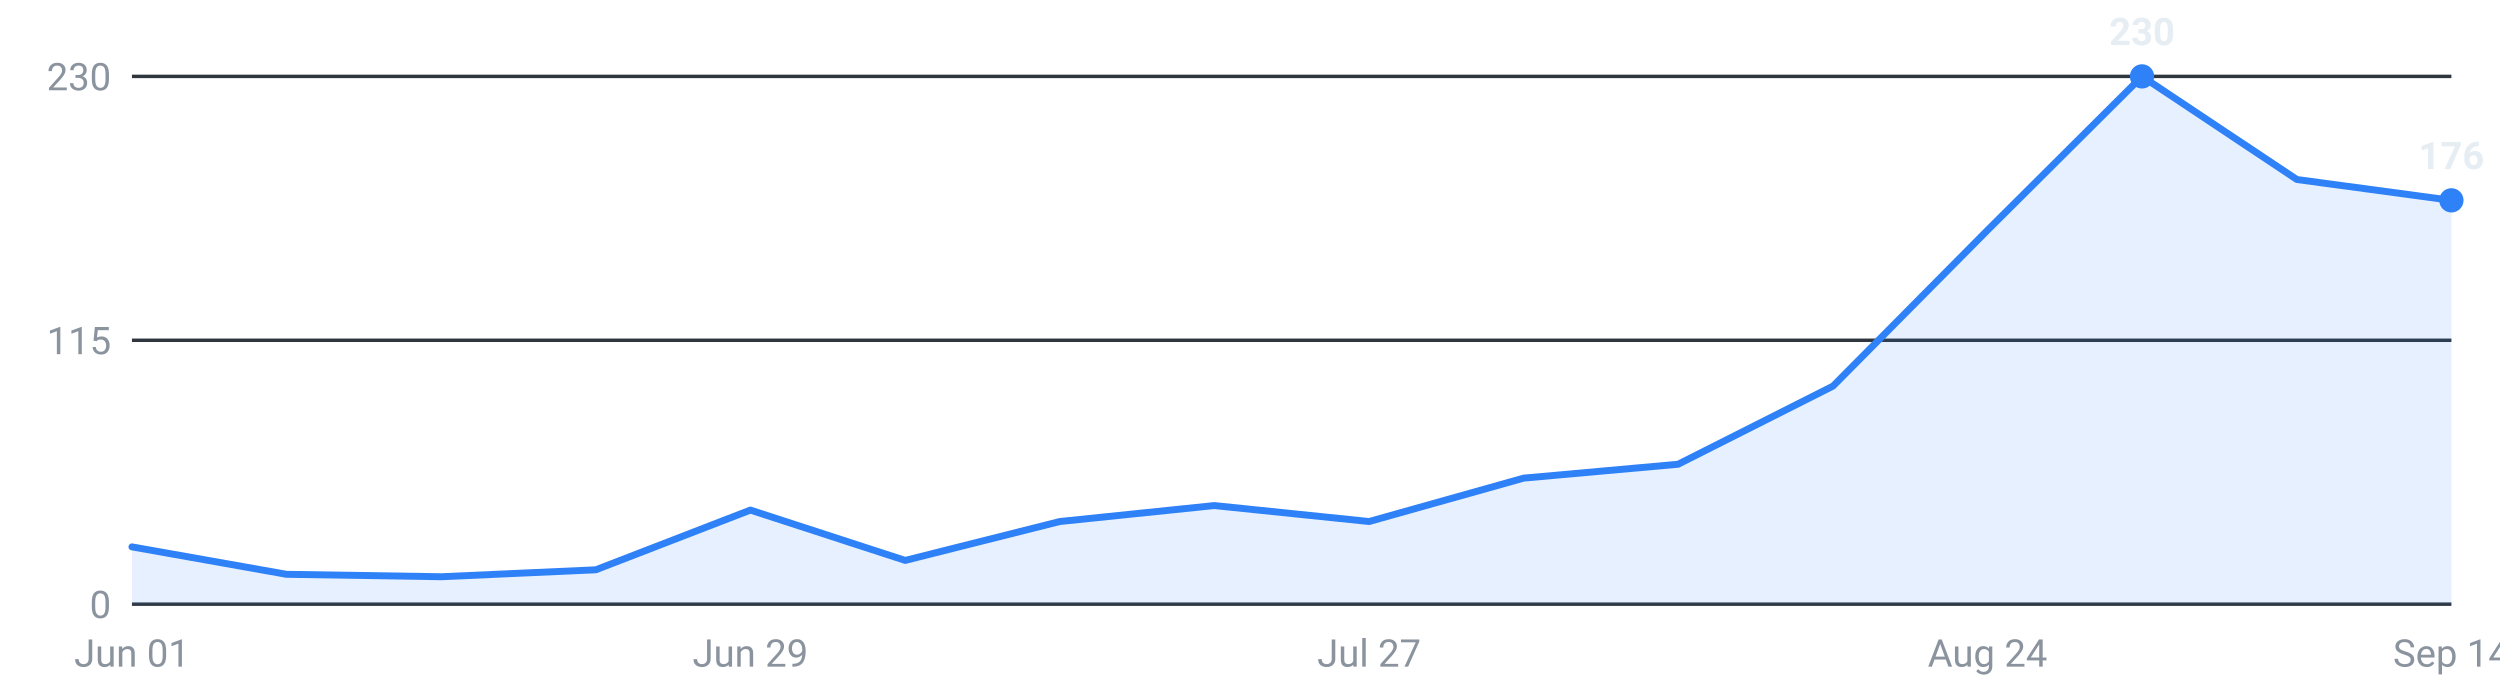
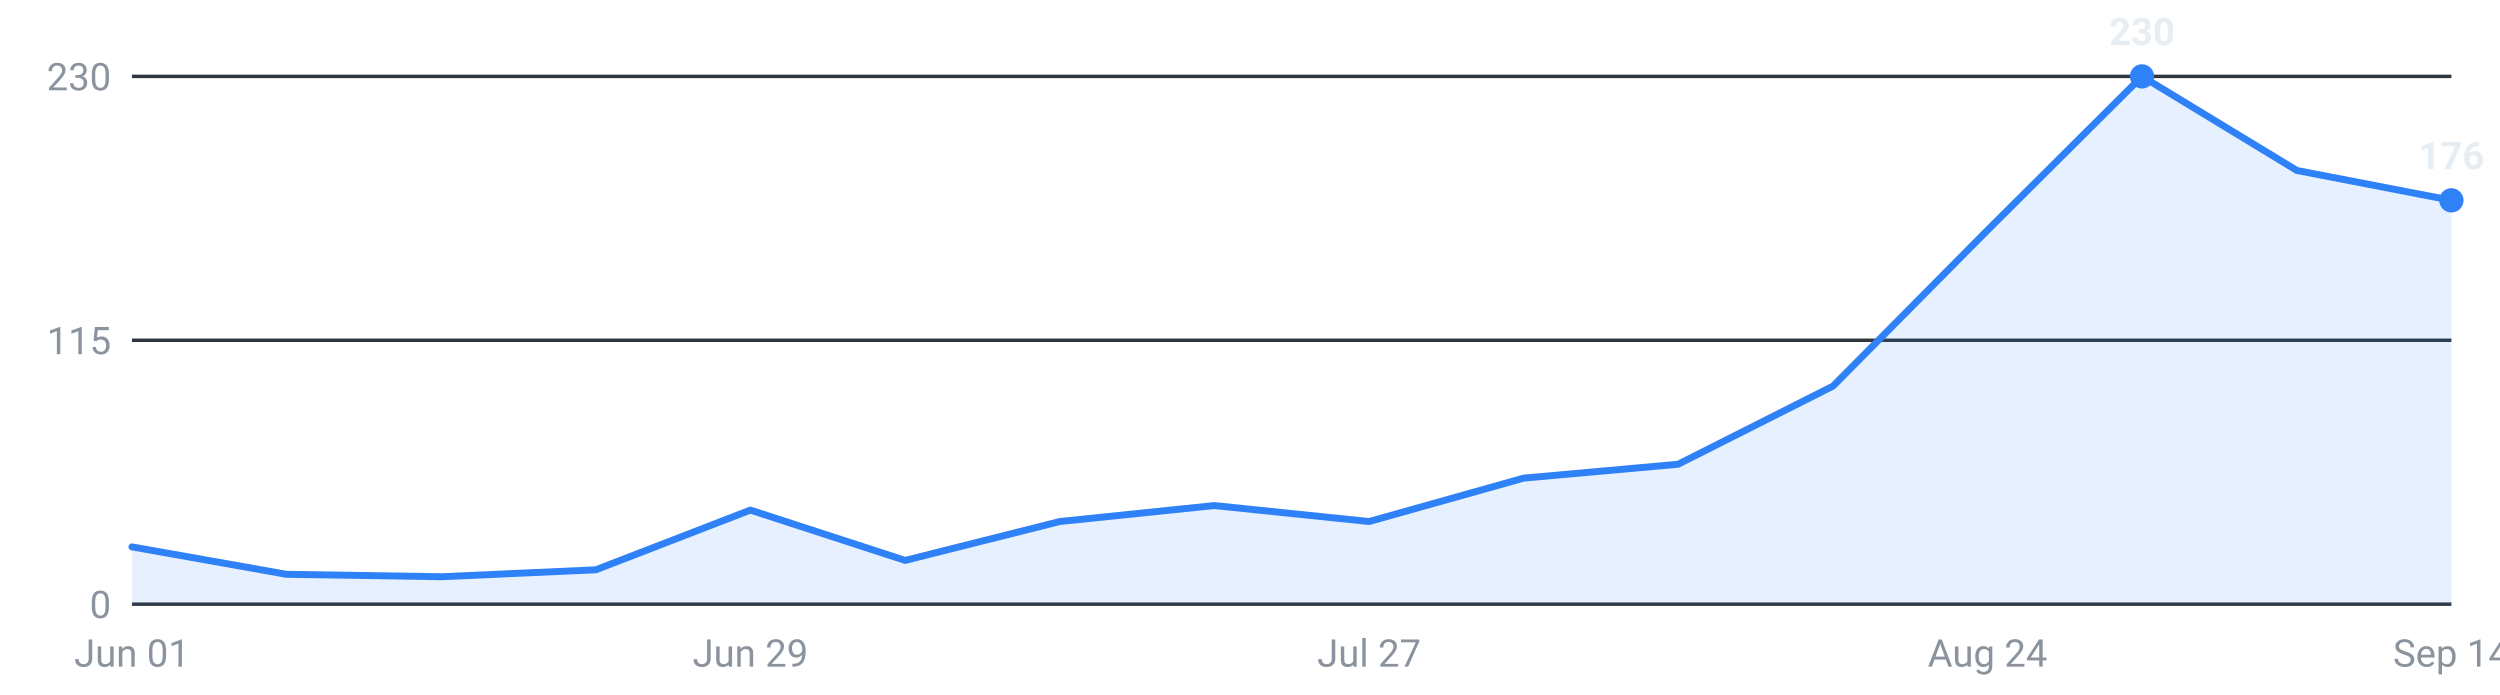
<svg xmlns="http://www.w3.org/2000/svg" viewBox="0 0 720 200" width="720" height="200" role="img" aria-label="Internships posted per week, last 16 weeks">
  <g font-family="-apple-system,Segoe UI,Roboto,sans-serif" font-size="11">
    <line x1="38" y1="174.0" x2="706" y2="174.0" stroke="#30363d" stroke-width="1" />
    <text x="32" y="178.0" text-anchor="end" fill="#8b949e">0</text>
    <line x1="38" y1="98.0" x2="706" y2="98.0" stroke="#30363d" stroke-width="1" />
    <text x="32" y="102.0" text-anchor="end" fill="#8b949e">115</text>
    <line x1="38" y1="22.0" x2="706" y2="22.0" stroke="#30363d" stroke-width="1" />
    <text x="32" y="26.0" text-anchor="end" fill="#8b949e">230</text>
-     <path d="M38.0,174 L38.0,157.5 L82.5,165.4 L127.1,166.1 L171.6,164.1 L216.1,146.9 L260.7,161.4 L305.2,150.2 L349.7,145.6 L394.3,150.2 L438.8,137.7 L483.3,133.7 L527.9,111.2 L572.4,66.3 L616.9,22.0 L661.5,51.7 L706.0,57.7 L706.0,174 Z" fill="#2f81f7" fill-opacity="0.12" />
-     <polyline points="38.0,157.5 82.5,165.4 127.1,166.1 171.6,164.1 216.1,146.9 260.7,161.4 305.2,150.2 349.7,145.6 394.3,150.2 438.8,137.7 483.3,133.7 527.9,111.2 572.4,66.3 616.9,22.0 661.5,51.7 706.0,57.7" fill="none" stroke="#2f81f7" stroke-width="2" stroke-linejoin="round" stroke-linecap="round" />
+     <path d="M38.0,174 L38.0,157.5 L82.5,165.4 L127.1,166.1 L171.6,164.1 L216.1,146.9 L260.7,161.4 L305.2,150.2 L349.7,145.6 L394.3,150.2 L438.8,137.7 L483.3,133.7 L527.9,111.2 L572.4,66.3 L616.9,22.0 L661.5,49.1 L706.0,57.7 L706.0,174 Z" fill="#2f81f7" fill-opacity="0.12" />
+     <polyline points="38.0,157.5 82.5,165.4 127.1,166.1 171.6,164.1 216.1,146.9 260.7,161.4 305.2,150.2 349.7,145.6 394.3,150.2 438.8,137.7 483.3,133.7 527.9,111.2 572.4,66.3 616.9,22.0 661.5,49.1 706.0,57.7" fill="none" stroke="#2f81f7" stroke-width="2" stroke-linejoin="round" stroke-linecap="round" />
    <circle cx="616.9" cy="22.0" r="3.5" fill="#2f81f7" />
    <text x="616.9" y="13.0" text-anchor="middle" fill="#e6edf3" font-weight="600">230</text>
    <circle cx="706.0" cy="57.7" r="3.5" fill="#2f81f7" />
    <text x="706.0" y="48.7" text-anchor="middle" fill="#e6edf3" font-weight="600">176</text>
    <text x="38.0" y="192" text-anchor="middle" fill="#8b949e">Jun 01</text>
    <text x="216.1" y="192" text-anchor="middle" fill="#8b949e">Jun 29</text>
    <text x="394.3" y="192" text-anchor="middle" fill="#8b949e">Jul 27</text>
    <text x="572.4" y="192" text-anchor="middle" fill="#8b949e">Aug 24</text>
    <text x="706.0" y="192" text-anchor="middle" fill="#8b949e">Sep 14</text>
  </g>
</svg>
